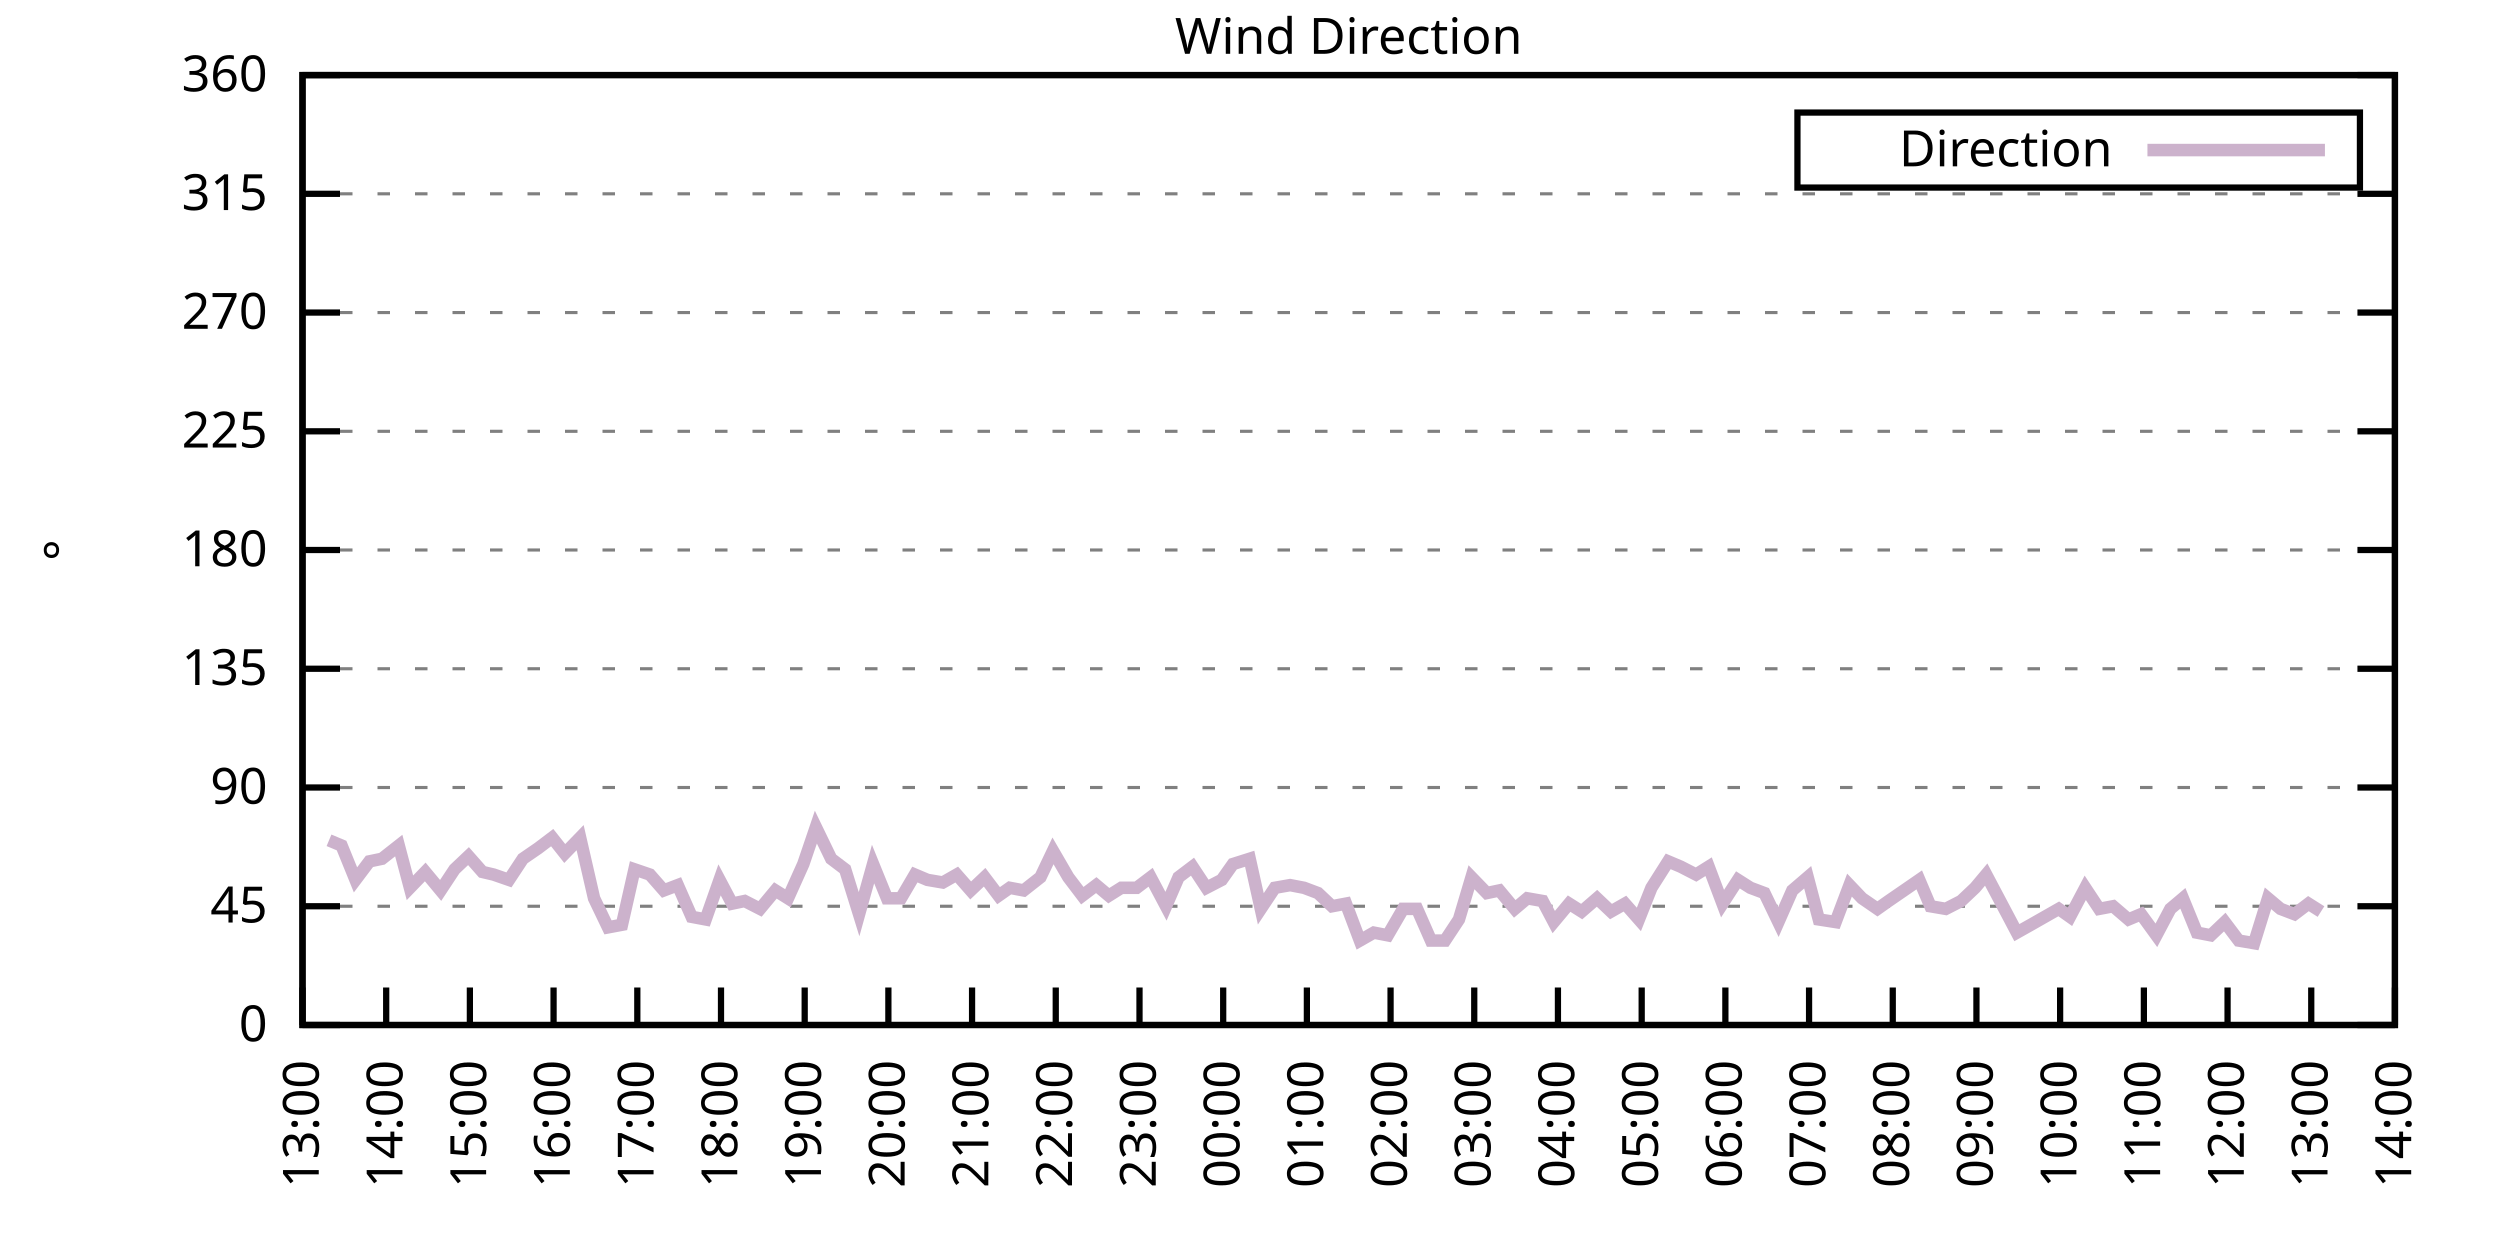
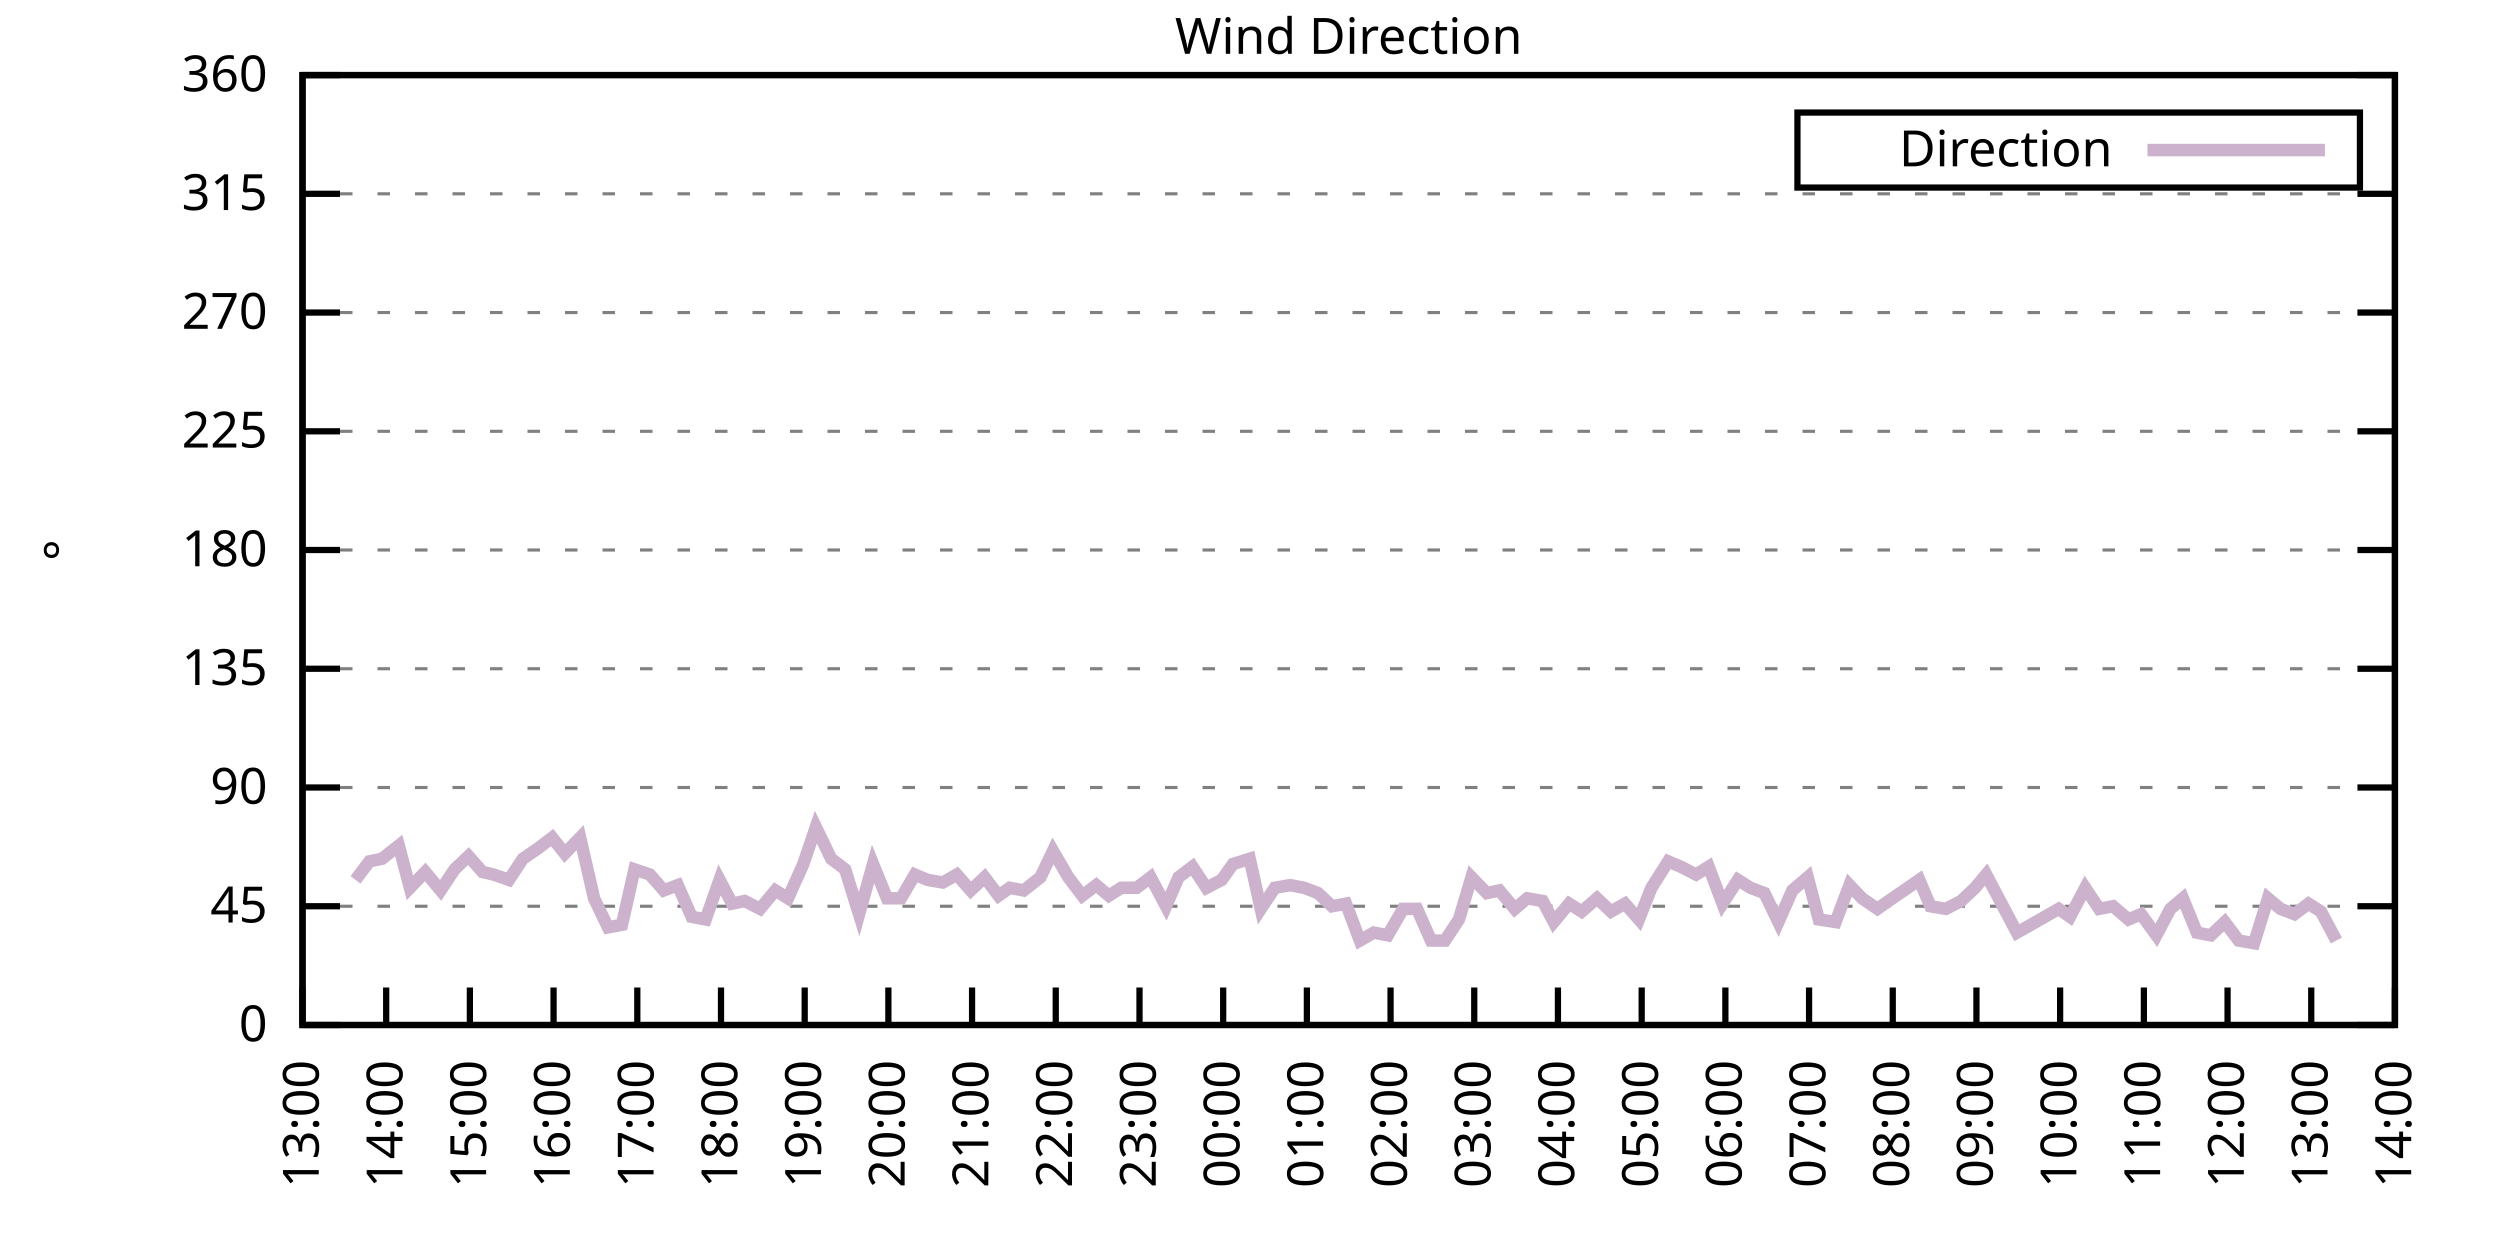
<svg xmlns="http://www.w3.org/2000/svg" xmlns:xlink="http://www.w3.org/1999/xlink" width="400" height="200" viewBox="0 0 400 200">
  <g id="gnuplot_canvas">
    <rect x="0" y="0" width="400" height="200" fill="none" />
    <defs>
      <circle id="gpDot" r="0.5" stroke-width="0.5" stroke="currentColor" />
      <path id="gpPt0" stroke-width="0.333" stroke="currentColor" d="M-1,0 h2 M0,-1 v2" />
      <path id="gpPt1" stroke-width="0.333" stroke="currentColor" d="M-1,-1 L1,1 M1,-1 L-1,1" />
      <path id="gpPt2" stroke-width="0.333" stroke="currentColor" d="M-1,0 L1,0 M0,-1 L0,1 M-1,-1 L1,1 M-1,1 L1,-1" />
      <rect id="gpPt3" stroke-width="0.333" stroke="currentColor" x="-1" y="-1" width="2" height="2" />
      <rect id="gpPt4" stroke-width="0.333" stroke="currentColor" fill="currentColor" x="-1" y="-1" width="2" height="2" />
      <circle id="gpPt5" stroke-width="0.333" stroke="currentColor" cx="0" cy="0" r="1" />
      <use xlink:href="#gpPt5" id="gpPt6" fill="currentColor" stroke="none" />
      <path id="gpPt7" stroke-width="0.333" stroke="currentColor" d="M0,-1.33 L-1.33,0.67 L1.33,0.67 z" />
      <use xlink:href="#gpPt7" id="gpPt8" fill="currentColor" stroke="none" />
      <use xlink:href="#gpPt7" id="gpPt9" stroke="currentColor" transform="rotate(180)" />
      <use xlink:href="#gpPt9" id="gpPt10" fill="currentColor" stroke="none" />
      <use xlink:href="#gpPt3" id="gpPt11" stroke="currentColor" transform="rotate(45)" />
      <use xlink:href="#gpPt11" id="gpPt12" fill="currentColor" stroke="none" />
      <path id="gpPt13" stroke-width="0.333" stroke="currentColor" d="M0,1.330 L1.265,0.411 L0.782,-1.067 L-0.782,-1.076 L-1.265,0.411 z" />
      <use xlink:href="#gpPt13" id="gpPt14" fill="currentColor" stroke="none" />
      <filter id="textbox" filterUnits="objectBoundingBox" x="0" y="0" height="1" width="1">
        <feFlood flood-color="white" flood-opacity="1" result="bgnd" />
        <feComposite in="SourceGraphic" in2="bgnd" operator="atop" />
      </filter>
      <filter id="greybox" filterUnits="objectBoundingBox" x="0" y="0" height="1" width="1">
        <feFlood flood-color="lightgrey" flood-opacity="1" result="grey" />
        <feComposite in="SourceGraphic" in2="grey" operator="atop" />
      </filter>
    </defs>
    <g fill="none" color="white" stroke="currentColor" stroke-width="1.00" stroke-linecap="butt" stroke-linejoin="miter">
</g>
    <g fill="none" color="black" stroke="currentColor" stroke-width="1.00" stroke-linecap="butt" stroke-linejoin="miter">
      <g stroke="none" shape-rendering="crispEdges">
        <polygon fill="rgb(255, 255, 255)" points="48.40,164.00 383.18,164.00 383.18,12.02 48.40,12.02 " />
      </g>
    </g>
    <g fill="none" color="black" stroke="currentColor" stroke-width="1.00" stroke-linecap="butt" stroke-linejoin="miter">
</g>
    <g fill="none" color="black" stroke="black" stroke-width="0.50" stroke-linecap="butt" stroke-linejoin="miter">
</g>
    <g fill="none" color="gray" stroke="currentColor" stroke-width="0.50" stroke-linecap="butt" stroke-linejoin="miter">
      <path stroke="gray" stroke-dasharray="2,4" class="gridline" d="M48.40,164.00 L383.19,164.00  " />
    </g>
    <g fill="none" color="gray" stroke="gray" stroke-width="1.00" stroke-linecap="butt" stroke-linejoin="miter">
</g>
    <g fill="none" color="black" stroke="currentColor" stroke-width="1.00" stroke-linecap="butt" stroke-linejoin="miter">
      <path stroke="black" d="M48.40,164.00 L54.40,164.00 M383.19,164.00 L377.19,164.00  " />
      <g transform="translate(42.80,166.60)" stroke="none" fill="black" font-family="Sans" font-size="8.00" text-anchor="end">
        <text>
          <tspan font-family="Sans"> 0</tspan>
        </text>
      </g>
    </g>
    <g fill="none" color="black" stroke="currentColor" stroke-width="1.00" stroke-linecap="butt" stroke-linejoin="miter">
</g>
    <g fill="none" color="black" stroke="black" stroke-width="0.50" stroke-linecap="butt" stroke-linejoin="miter">
</g>
    <g fill="none" color="gray" stroke="currentColor" stroke-width="0.50" stroke-linecap="butt" stroke-linejoin="miter">
      <path stroke="gray" stroke-dasharray="2,4" class="gridline" d="M48.40,145.00 L383.19,145.00  " />
    </g>
    <g fill="none" color="gray" stroke="gray" stroke-width="1.00" stroke-linecap="butt" stroke-linejoin="miter">
</g>
    <g fill="none" color="black" stroke="currentColor" stroke-width="1.00" stroke-linecap="butt" stroke-linejoin="miter">
      <path stroke="black" d="M48.40,145.00 L54.40,145.00 M383.19,145.00 L377.19,145.00  " />
      <g transform="translate(42.80,147.60)" stroke="none" fill="black" font-family="Sans" font-size="8.00" text-anchor="end">
        <text>
          <tspan font-family="Sans"> 45</tspan>
        </text>
      </g>
    </g>
    <g fill="none" color="black" stroke="currentColor" stroke-width="1.00" stroke-linecap="butt" stroke-linejoin="miter">
</g>
    <g fill="none" color="black" stroke="black" stroke-width="0.50" stroke-linecap="butt" stroke-linejoin="miter">
</g>
    <g fill="none" color="gray" stroke="currentColor" stroke-width="0.50" stroke-linecap="butt" stroke-linejoin="miter">
      <path stroke="gray" stroke-dasharray="2,4" class="gridline" d="M48.40,126.00 L383.19,126.00  " />
    </g>
    <g fill="none" color="gray" stroke="gray" stroke-width="1.00" stroke-linecap="butt" stroke-linejoin="miter">
</g>
    <g fill="none" color="black" stroke="currentColor" stroke-width="1.00" stroke-linecap="butt" stroke-linejoin="miter">
      <path stroke="black" d="M48.40,126.00 L54.40,126.00 M383.19,126.00 L377.19,126.00  " />
      <g transform="translate(42.80,128.60)" stroke="none" fill="black" font-family="Sans" font-size="8.00" text-anchor="end">
        <text>
          <tspan font-family="Sans"> 90</tspan>
        </text>
      </g>
    </g>
    <g fill="none" color="black" stroke="currentColor" stroke-width="1.00" stroke-linecap="butt" stroke-linejoin="miter">
</g>
    <g fill="none" color="black" stroke="black" stroke-width="0.50" stroke-linecap="butt" stroke-linejoin="miter">
</g>
    <g fill="none" color="gray" stroke="currentColor" stroke-width="0.50" stroke-linecap="butt" stroke-linejoin="miter">
      <path stroke="gray" stroke-dasharray="2,4" class="gridline" d="M48.40,107.00 L383.19,107.00  " />
    </g>
    <g fill="none" color="gray" stroke="gray" stroke-width="1.00" stroke-linecap="butt" stroke-linejoin="miter">
</g>
    <g fill="none" color="black" stroke="currentColor" stroke-width="1.00" stroke-linecap="butt" stroke-linejoin="miter">
      <path stroke="black" d="M48.40,107.00 L54.40,107.00 M383.19,107.00 L377.19,107.00  " />
      <g transform="translate(42.80,109.60)" stroke="none" fill="black" font-family="Sans" font-size="8.00" text-anchor="end">
        <text>
          <tspan font-family="Sans"> 135</tspan>
        </text>
      </g>
    </g>
    <g fill="none" color="black" stroke="currentColor" stroke-width="1.00" stroke-linecap="butt" stroke-linejoin="miter">
</g>
    <g fill="none" color="black" stroke="black" stroke-width="0.50" stroke-linecap="butt" stroke-linejoin="miter">
</g>
    <g fill="none" color="gray" stroke="currentColor" stroke-width="0.50" stroke-linecap="butt" stroke-linejoin="miter">
      <path stroke="gray" stroke-dasharray="2,4" class="gridline" d="M48.40,88.00 L383.19,88.00  " />
    </g>
    <g fill="none" color="gray" stroke="gray" stroke-width="1.00" stroke-linecap="butt" stroke-linejoin="miter">
</g>
    <g fill="none" color="black" stroke="currentColor" stroke-width="1.00" stroke-linecap="butt" stroke-linejoin="miter">
      <path stroke="black" d="M48.40,88.00 L54.40,88.00 M383.19,88.00 L377.19,88.00  " />
      <g transform="translate(42.80,90.60)" stroke="none" fill="black" font-family="Sans" font-size="8.00" text-anchor="end">
        <text>
          <tspan font-family="Sans"> 180</tspan>
        </text>
      </g>
    </g>
    <g fill="none" color="black" stroke="currentColor" stroke-width="1.00" stroke-linecap="butt" stroke-linejoin="miter">
</g>
    <g fill="none" color="black" stroke="black" stroke-width="0.50" stroke-linecap="butt" stroke-linejoin="miter">
</g>
    <g fill="none" color="gray" stroke="currentColor" stroke-width="0.50" stroke-linecap="butt" stroke-linejoin="miter">
      <path stroke="gray" stroke-dasharray="2,4" class="gridline" d="M48.40,69.01 L383.19,69.01  " />
    </g>
    <g fill="none" color="gray" stroke="gray" stroke-width="1.00" stroke-linecap="butt" stroke-linejoin="miter">
</g>
    <g fill="none" color="black" stroke="currentColor" stroke-width="1.00" stroke-linecap="butt" stroke-linejoin="miter">
      <path stroke="black" d="M48.40,69.01 L54.40,69.01 M383.19,69.01 L377.19,69.01  " />
      <g transform="translate(42.80,71.61)" stroke="none" fill="black" font-family="Sans" font-size="8.00" text-anchor="end">
        <text>
          <tspan font-family="Sans"> 225</tspan>
        </text>
      </g>
    </g>
    <g fill="none" color="black" stroke="currentColor" stroke-width="1.00" stroke-linecap="butt" stroke-linejoin="miter">
</g>
    <g fill="none" color="black" stroke="black" stroke-width="0.50" stroke-linecap="butt" stroke-linejoin="miter">
</g>
    <g fill="none" color="gray" stroke="currentColor" stroke-width="0.50" stroke-linecap="butt" stroke-linejoin="miter">
      <path stroke="gray" stroke-dasharray="2,4" class="gridline" d="M48.40,50.01 L383.19,50.01  " />
    </g>
    <g fill="none" color="gray" stroke="gray" stroke-width="1.00" stroke-linecap="butt" stroke-linejoin="miter">
</g>
    <g fill="none" color="black" stroke="currentColor" stroke-width="1.00" stroke-linecap="butt" stroke-linejoin="miter">
      <path stroke="black" d="M48.40,50.01 L54.40,50.01 M383.19,50.01 L377.19,50.01  " />
      <g transform="translate(42.80,52.61)" stroke="none" fill="black" font-family="Sans" font-size="8.00" text-anchor="end">
        <text>
          <tspan font-family="Sans"> 270</tspan>
        </text>
      </g>
    </g>
    <g fill="none" color="black" stroke="currentColor" stroke-width="1.00" stroke-linecap="butt" stroke-linejoin="miter">
</g>
    <g fill="none" color="black" stroke="black" stroke-width="0.50" stroke-linecap="butt" stroke-linejoin="miter">
</g>
    <g fill="none" color="gray" stroke="currentColor" stroke-width="0.50" stroke-linecap="butt" stroke-linejoin="miter">
      <path stroke="gray" stroke-dasharray="2,4" class="gridline" d="M48.40,31.01 L383.19,31.01  " />
    </g>
    <g fill="none" color="gray" stroke="gray" stroke-width="1.00" stroke-linecap="butt" stroke-linejoin="miter">
</g>
    <g fill="none" color="black" stroke="currentColor" stroke-width="1.00" stroke-linecap="butt" stroke-linejoin="miter">
      <path stroke="black" d="M48.40,31.01 L54.40,31.01 M383.19,31.01 L377.19,31.01  " />
      <g transform="translate(42.80,33.61)" stroke="none" fill="black" font-family="Sans" font-size="8.00" text-anchor="end">
        <text>
          <tspan font-family="Sans"> 315</tspan>
        </text>
      </g>
    </g>
    <g fill="none" color="black" stroke="currentColor" stroke-width="1.00" stroke-linecap="butt" stroke-linejoin="miter">
</g>
    <g fill="none" color="black" stroke="black" stroke-width="0.50" stroke-linecap="butt" stroke-linejoin="miter">
</g>
    <g fill="none" color="gray" stroke="currentColor" stroke-width="0.50" stroke-linecap="butt" stroke-linejoin="miter">
      <path stroke="gray" stroke-dasharray="2,4" class="gridline" d="M48.40,12.01 L383.19,12.01  " />
    </g>
    <g fill="none" color="gray" stroke="gray" stroke-width="1.00" stroke-linecap="butt" stroke-linejoin="miter">
</g>
    <g fill="none" color="black" stroke="currentColor" stroke-width="1.00" stroke-linecap="butt" stroke-linejoin="miter">
      <path stroke="black" d="M48.40,12.01 L54.40,12.01 M383.19,12.01 L377.19,12.01  " />
      <g transform="translate(42.80,14.61)" stroke="none" fill="black" font-family="Sans" font-size="8.00" text-anchor="end">
        <text>
          <tspan font-family="Sans"> 360</tspan>
        </text>
      </g>
    </g>
    <g fill="none" color="black" stroke="currentColor" stroke-width="1.00" stroke-linecap="butt" stroke-linejoin="miter">
      <path stroke="black" d="M48.40,164.00 L48.40,158.00  " />
      <g transform="translate(51.00,169.60) rotate(270.00)" stroke="none" fill="black" font-family="Sans" font-size="8.00" text-anchor="end">
        <text>
          <tspan font-family="Sans">13:00</tspan>
        </text>
      </g>
    </g>
    <g fill="none" color="black" stroke="currentColor" stroke-width="1.00" stroke-linecap="butt" stroke-linejoin="miter">
      <path stroke="black" d="M61.79,164.00 L61.79,158.00  " />
      <g transform="translate(64.39,169.60) rotate(270.00)" stroke="none" fill="black" font-family="Sans" font-size="8.00" text-anchor="end">
        <text>
          <tspan font-family="Sans">14:00</tspan>
        </text>
      </g>
    </g>
    <g fill="none" color="black" stroke="currentColor" stroke-width="1.00" stroke-linecap="butt" stroke-linejoin="miter">
      <path stroke="black" d="M75.18,164.00 L75.18,158.00  " />
      <g transform="translate(77.78,169.60) rotate(270.00)" stroke="none" fill="black" font-family="Sans" font-size="8.00" text-anchor="end">
        <text>
          <tspan font-family="Sans">15:00</tspan>
        </text>
      </g>
    </g>
    <g fill="none" color="black" stroke="currentColor" stroke-width="1.00" stroke-linecap="butt" stroke-linejoin="miter">
      <path stroke="black" d="M88.57,164.00 L88.57,158.00  " />
      <g transform="translate(91.17,169.60) rotate(270.00)" stroke="none" fill="black" font-family="Sans" font-size="8.00" text-anchor="end">
        <text>
          <tspan font-family="Sans">16:00</tspan>
        </text>
      </g>
    </g>
    <g fill="none" color="black" stroke="currentColor" stroke-width="1.00" stroke-linecap="butt" stroke-linejoin="miter">
      <path stroke="black" d="M101.97,164.00 L101.97,158.00  " />
      <g transform="translate(104.57,169.60) rotate(270.00)" stroke="none" fill="black" font-family="Sans" font-size="8.00" text-anchor="end">
        <text>
          <tspan font-family="Sans">17:00</tspan>
        </text>
      </g>
    </g>
    <g fill="none" color="black" stroke="currentColor" stroke-width="1.00" stroke-linecap="butt" stroke-linejoin="miter">
      <path stroke="black" d="M115.36,164.00 L115.36,158.00  " />
      <g transform="translate(117.96,169.60) rotate(270.00)" stroke="none" fill="black" font-family="Sans" font-size="8.00" text-anchor="end">
        <text>
          <tspan font-family="Sans">18:00</tspan>
        </text>
      </g>
    </g>
    <g fill="none" color="black" stroke="currentColor" stroke-width="1.00" stroke-linecap="butt" stroke-linejoin="miter">
      <path stroke="black" d="M128.75,164.00 L128.75,158.00  " />
      <g transform="translate(131.35,169.60) rotate(270.00)" stroke="none" fill="black" font-family="Sans" font-size="8.00" text-anchor="end">
        <text>
          <tspan font-family="Sans">19:00</tspan>
        </text>
      </g>
    </g>
    <g fill="none" color="black" stroke="currentColor" stroke-width="1.00" stroke-linecap="butt" stroke-linejoin="miter">
      <path stroke="black" d="M142.14,164.00 L142.14,158.00  " />
      <g transform="translate(144.74,169.60) rotate(270.00)" stroke="none" fill="black" font-family="Sans" font-size="8.00" text-anchor="end">
        <text>
          <tspan font-family="Sans">20:00</tspan>
        </text>
      </g>
    </g>
    <g fill="none" color="black" stroke="currentColor" stroke-width="1.00" stroke-linecap="butt" stroke-linejoin="miter">
      <path stroke="black" d="M155.53,164.00 L155.53,158.00  " />
      <g transform="translate(158.13,169.60) rotate(270.00)" stroke="none" fill="black" font-family="Sans" font-size="8.00" text-anchor="end">
        <text>
          <tspan font-family="Sans">21:00</tspan>
        </text>
      </g>
    </g>
    <g fill="none" color="black" stroke="currentColor" stroke-width="1.00" stroke-linecap="butt" stroke-linejoin="miter">
      <path stroke="black" d="M168.92,164.00 L168.92,158.00  " />
      <g transform="translate(171.52,169.60) rotate(270.00)" stroke="none" fill="black" font-family="Sans" font-size="8.00" text-anchor="end">
        <text>
          <tspan font-family="Sans">22:00</tspan>
        </text>
      </g>
    </g>
    <g fill="none" color="black" stroke="currentColor" stroke-width="1.00" stroke-linecap="butt" stroke-linejoin="miter">
      <path stroke="black" d="M182.32,164.00 L182.32,158.00  " />
      <g transform="translate(184.92,169.60) rotate(270.00)" stroke="none" fill="black" font-family="Sans" font-size="8.00" text-anchor="end">
        <text>
          <tspan font-family="Sans">23:00</tspan>
        </text>
      </g>
    </g>
    <g fill="none" color="black" stroke="currentColor" stroke-width="1.00" stroke-linecap="butt" stroke-linejoin="miter">
      <path stroke="black" d="M195.71,164.00 L195.71,158.00  " />
      <g transform="translate(198.31,169.60) rotate(270.00)" stroke="none" fill="black" font-family="Sans" font-size="8.00" text-anchor="end">
        <text>
          <tspan font-family="Sans">00:00</tspan>
        </text>
      </g>
    </g>
    <g fill="none" color="black" stroke="currentColor" stroke-width="1.00" stroke-linecap="butt" stroke-linejoin="miter">
      <path stroke="black" d="M209.10,164.00 L209.10,158.00  " />
      <g transform="translate(211.70,169.60) rotate(270.00)" stroke="none" fill="black" font-family="Sans" font-size="8.00" text-anchor="end">
        <text>
          <tspan font-family="Sans">01:00</tspan>
        </text>
      </g>
    </g>
    <g fill="none" color="black" stroke="currentColor" stroke-width="1.00" stroke-linecap="butt" stroke-linejoin="miter">
      <path stroke="black" d="M222.49,164.00 L222.49,158.00  " />
      <g transform="translate(225.09,169.60) rotate(270.00)" stroke="none" fill="black" font-family="Sans" font-size="8.00" text-anchor="end">
        <text>
          <tspan font-family="Sans">02:00</tspan>
        </text>
      </g>
    </g>
    <g fill="none" color="black" stroke="currentColor" stroke-width="1.00" stroke-linecap="butt" stroke-linejoin="miter">
      <path stroke="black" d="M235.88,164.00 L235.88,158.00  " />
      <g transform="translate(238.48,169.60) rotate(270.00)" stroke="none" fill="black" font-family="Sans" font-size="8.00" text-anchor="end">
        <text>
          <tspan font-family="Sans">03:00</tspan>
        </text>
      </g>
    </g>
    <g fill="none" color="black" stroke="currentColor" stroke-width="1.00" stroke-linecap="butt" stroke-linejoin="miter">
      <path stroke="black" d="M249.27,164.00 L249.27,158.00  " />
      <g transform="translate(251.87,169.60) rotate(270.00)" stroke="none" fill="black" font-family="Sans" font-size="8.00" text-anchor="end">
        <text>
          <tspan font-family="Sans">04:00</tspan>
        </text>
      </g>
    </g>
    <g fill="none" color="black" stroke="currentColor" stroke-width="1.00" stroke-linecap="butt" stroke-linejoin="miter">
      <path stroke="black" d="M262.67,164.00 L262.67,158.00  " />
      <g transform="translate(265.27,169.60) rotate(270.00)" stroke="none" fill="black" font-family="Sans" font-size="8.00" text-anchor="end">
        <text>
          <tspan font-family="Sans">05:00</tspan>
        </text>
      </g>
    </g>
    <g fill="none" color="black" stroke="currentColor" stroke-width="1.00" stroke-linecap="butt" stroke-linejoin="miter">
      <path stroke="black" d="M276.06,164.00 L276.06,158.00  " />
      <g transform="translate(278.66,169.60) rotate(270.00)" stroke="none" fill="black" font-family="Sans" font-size="8.00" text-anchor="end">
        <text>
          <tspan font-family="Sans">06:00</tspan>
        </text>
      </g>
    </g>
    <g fill="none" color="black" stroke="currentColor" stroke-width="1.00" stroke-linecap="butt" stroke-linejoin="miter">
      <path stroke="black" d="M289.45,164.00 L289.45,158.00  " />
      <g transform="translate(292.05,169.60) rotate(270.00)" stroke="none" fill="black" font-family="Sans" font-size="8.00" text-anchor="end">
        <text>
          <tspan font-family="Sans">07:00</tspan>
        </text>
      </g>
    </g>
    <g fill="none" color="black" stroke="currentColor" stroke-width="1.00" stroke-linecap="butt" stroke-linejoin="miter">
      <path stroke="black" d="M302.84,164.00 L302.84,158.00  " />
      <g transform="translate(305.44,169.60) rotate(270.00)" stroke="none" fill="black" font-family="Sans" font-size="8.00" text-anchor="end">
        <text>
          <tspan font-family="Sans">08:00</tspan>
        </text>
      </g>
    </g>
    <g fill="none" color="black" stroke="currentColor" stroke-width="1.00" stroke-linecap="butt" stroke-linejoin="miter">
      <path stroke="black" d="M316.23,164.00 L316.23,158.00  " />
      <g transform="translate(318.83,169.60) rotate(270.00)" stroke="none" fill="black" font-family="Sans" font-size="8.00" text-anchor="end">
        <text>
          <tspan font-family="Sans">09:00</tspan>
        </text>
      </g>
    </g>
    <g fill="none" color="black" stroke="currentColor" stroke-width="1.00" stroke-linecap="butt" stroke-linejoin="miter">
      <path stroke="black" d="M329.62,164.00 L329.62,158.00  " />
      <g transform="translate(332.22,169.60) rotate(270.00)" stroke="none" fill="black" font-family="Sans" font-size="8.00" text-anchor="end">
        <text>
          <tspan font-family="Sans">10:00</tspan>
        </text>
      </g>
    </g>
    <g fill="none" color="black" stroke="currentColor" stroke-width="1.00" stroke-linecap="butt" stroke-linejoin="miter">
      <path stroke="black" d="M343.02,164.00 L343.02,158.00  " />
      <g transform="translate(345.62,169.60) rotate(270.00)" stroke="none" fill="black" font-family="Sans" font-size="8.00" text-anchor="end">
        <text>
          <tspan font-family="Sans">11:00</tspan>
        </text>
      </g>
    </g>
    <g fill="none" color="black" stroke="currentColor" stroke-width="1.00" stroke-linecap="butt" stroke-linejoin="miter">
      <path stroke="black" d="M356.41,164.00 L356.41,158.00  " />
      <g transform="translate(359.01,169.60) rotate(270.00)" stroke="none" fill="black" font-family="Sans" font-size="8.00" text-anchor="end">
        <text>
          <tspan font-family="Sans">12:00</tspan>
        </text>
      </g>
    </g>
    <g fill="none" color="black" stroke="currentColor" stroke-width="1.00" stroke-linecap="butt" stroke-linejoin="miter">
      <path stroke="black" d="M369.80,164.00 L369.80,158.00  " />
      <g transform="translate(372.40,169.60) rotate(270.00)" stroke="none" fill="black" font-family="Sans" font-size="8.00" text-anchor="end">
        <text>
          <tspan font-family="Sans">13:00</tspan>
        </text>
      </g>
    </g>
    <g fill="none" color="black" stroke="currentColor" stroke-width="1.00" stroke-linecap="butt" stroke-linejoin="miter">
      <path stroke="black" d="M383.19,164.00 L383.19,158.00  " />
      <g transform="translate(385.79,169.60) rotate(270.00)" stroke="none" fill="black" font-family="Sans" font-size="8.00" text-anchor="end">
        <text>
          <tspan font-family="Sans">14:00</tspan>
        </text>
      </g>
    </g>
    <g fill="none" color="black" stroke="currentColor" stroke-width="1.00" stroke-linecap="butt" stroke-linejoin="miter">
</g>
    <g fill="none" color="black" stroke="currentColor" stroke-width="1.00" stroke-linecap="butt" stroke-linejoin="miter">
      <path stroke="black" d="M48.40,12.01 L48.40,164.00 L383.19,164.00 L383.19,12.01 L48.40,12.01 Z  " />
    </g>
    <g fill="none" color="black" stroke="currentColor" stroke-width="1.00" stroke-linecap="butt" stroke-linejoin="miter">
</g>
    <g fill="none" color="black" stroke="currentColor" stroke-width="1.00" stroke-linecap="butt" stroke-linejoin="miter">
      <path stroke="black" d="M287.59,30.01 L287.59,18.01 L377.59,18.01 L377.59,30.01 L287.59,30.01 Z  " />
    </g>
    <g id="Wind_direction_plot_1">
      <g fill="none" color="white" stroke="black" stroke-width="2.00" stroke-linecap="butt" stroke-linejoin="miter">
</g>
      <g fill="none" color="black" stroke="currentColor" stroke-width="2.00" stroke-linecap="butt" stroke-linejoin="miter">
        <g transform="translate(337.99,26.61)" stroke="none" fill="black" font-family="Sans" font-size="8.00" text-anchor="end">
          <text>
            <tspan font-family="Sans">Direction</tspan>
          </text>
        </g>
      </g>
      <g fill="none" color="black" stroke="currentColor" stroke-width="2.00" stroke-linecap="butt" stroke-linejoin="miter">
-         <path stroke="rgb(204, 178, 204)" d="M343.59,24.01 L371.99,24.01 M52.64,134.45 L54.65,135.29 L56.88,140.78 L59.11,137.82 L61.12,137.40 L63.80,135.29   L65.59,142.05 L68.04,139.51 L70.50,142.47 L72.73,139.09 L74.96,136.98 L77.19,139.51 L78.98,139.93 L81.43,140.78   L83.66,137.40 L86.12,135.71 L88.35,134.02 L90.36,136.56 L92.82,134.02 L95.05,143.73 L97.28,148.38 L99.51,147.96   L101.52,139.09 L103.98,139.93 L106.21,142.47 L108.44,141.62 L110.67,146.69 L112.90,147.11 L115.13,140.78 L117.14,144.58   L119.15,144.16 L121.61,145.42 L124.06,142.47 L126.07,143.73 L128.53,138.25 L130.54,132.34 L132.99,137.40 L135.22,139.09   L137.45,146.27 L139.69,138.25 L141.92,143.73 L144.15,143.73 L146.38,139.93 L148.39,140.78 L150.85,141.20 L153.08,139.93   L155.31,142.47 L157.54,140.36 L159.77,143.31 L161.56,142.05 L163.79,142.47 L166.47,140.36 L168.48,136.14 L170.93,140.36   L173.17,143.31 L175.40,141.62 L177.41,143.31 L179.41,142.05 L181.87,142.05 L184.10,140.36 L186.56,145.00 L188.57,140.36   L190.80,138.67 L193.03,142.05 L195.48,140.78 L197.27,138.25 L199.95,137.40 L201.73,145.42 L203.97,142.05 L206.42,141.62   L208.65,142.05 L210.88,142.89 L213.12,145.00 L215.35,144.58 L217.58,150.49 L219.81,149.22 L222.04,149.65 L224.50,145.42   L226.73,145.42 L228.96,150.49 L231.20,150.49 L233.43,147.11 L235.44,140.36 L237.89,142.89 L239.90,142.47 L242.36,145.42   L244.36,143.73 L246.82,144.16 L248.60,147.53 L251.06,144.58 L253.07,145.85 L255.52,143.73 L257.76,145.85 L259.99,144.58   L262.22,147.11 L264.23,142.05 L266.91,137.82 L268.92,138.67 L271.37,139.93 L273.38,138.67 L275.61,144.58 L278.07,140.78   L280.07,142.05 L282.31,142.89 L284.54,147.53 L286.77,142.47 L289.23,140.36 L291.01,147.11 L293.69,147.53 L295.92,141.62   L297.93,143.73 L300.39,145.42 L302.17,144.16 L304.63,142.47 L307.08,140.78 L308.87,145.00 L311.32,145.42 L313.78,144.16   L316.01,142.05 L317.79,139.93 L320.25,144.58 L322.70,149.22 L324.94,147.96 L327.17,146.69 L329.40,145.42 L331.19,146.69   L333.64,142.05 L335.87,145.42 L338.10,145.00 L340.56,147.11 L342.57,146.27 L345.02,149.65 L347.26,145.42 L349.26,143.73   L351.50,149.22 L353.73,149.65 L355.96,147.53 L358.19,150.49 L360.65,150.91 L362.88,143.73 L364.89,145.42 L367.12,146.27   L369.35,144.58 L371.36,145.85  " />
+         <path stroke="rgb(204, 178, 204)" d="M343.59,24.01 L371.99,24.01 M56.88,140.78 L59.11,137.82 L61.12,137.40 L63.80,135.29 L65.59,142.05 L68.04,139.51   L70.50,142.47 L72.73,139.09 L74.96,136.98 L77.19,139.51 L78.98,139.93 L81.43,140.78 L83.66,137.40 L86.12,135.71   L88.35,134.02 L90.36,136.56 L92.82,134.02 L95.05,143.73 L97.28,148.38 L99.51,147.96 L101.52,139.09 L103.98,139.93   L106.21,142.47 L108.44,141.62 L110.67,146.69 L112.90,147.11 L115.13,140.78 L117.14,144.58 L119.15,144.16 L121.61,145.42   L124.06,142.47 L126.07,143.73 L128.53,138.25 L130.54,132.34 L132.99,137.40 L135.22,139.09 L137.45,146.27 L139.69,138.25   L141.92,143.73 L144.15,143.73 L146.38,139.93 L148.39,140.78 L150.85,141.20 L153.08,139.93 L155.31,142.47 L157.54,140.36   L159.77,143.31 L161.56,142.05 L163.79,142.47 L166.47,140.36 L168.48,136.14 L170.93,140.36 L173.17,143.31 L175.40,141.62   L177.41,143.31 L179.41,142.05 L181.87,142.05 L184.10,140.36 L186.56,145.00 L188.57,140.36 L190.80,138.67 L193.03,142.05   L195.48,140.78 L197.27,138.25 L199.95,137.40 L201.73,145.42 L203.97,142.05 L206.42,141.62 L208.65,142.05 L210.88,142.89   L213.12,145.00 L215.35,144.58 L217.58,150.49 L219.81,149.22 L222.04,149.65 L224.50,145.42 L226.73,145.42 L228.96,150.49   L231.20,150.49 L233.43,147.11 L235.44,140.36 L237.89,142.89 L239.90,142.47 L242.36,145.42 L244.36,143.73 L246.82,144.16   L248.60,147.53 L251.06,144.58 L253.07,145.85 L255.52,143.73 L257.76,145.85 L259.99,144.58 L262.22,147.11 L264.23,142.05   L266.91,137.82 L268.92,138.67 L271.37,139.93 L273.38,138.67 L275.61,144.58 L278.07,140.78 L280.07,142.05 L282.31,142.89   L284.54,147.53 L286.77,142.47 L289.23,140.36 L291.01,147.11 L293.69,147.53 L295.92,141.62 L297.93,143.73 L300.39,145.42   L302.17,144.16 L304.63,142.47 L307.08,140.78 L308.87,145.00 L311.32,145.42 L313.78,144.16 L316.01,142.05 L317.79,139.93   L320.25,144.58 L322.70,149.22 L324.94,147.96 L327.17,146.69 L329.40,145.42 L331.19,146.69 L333.64,142.05 L335.87,145.42   L338.10,145.00 L340.56,147.11 L342.57,146.27 L345.02,149.65 L347.26,145.42 L349.26,143.73 L351.50,149.22 L353.73,149.65   L355.96,147.53 L358.19,150.49 L360.65,150.91 L362.88,143.73 L364.89,145.42 L367.12,146.27 L369.35,144.58 L371.36,145.85   L373.82,150.49  " />
      </g>
    </g>
    <g fill="none" color="black" stroke="currentColor" stroke-width="2.00" stroke-linecap="butt" stroke-linejoin="miter">
</g>
    <g fill="none" color="black" stroke="black" stroke-width="1.00" stroke-linecap="butt" stroke-linejoin="miter">
</g>
    <g fill="none" color="black" stroke="currentColor" stroke-width="1.00" stroke-linecap="butt" stroke-linejoin="miter">
      <path stroke="black" d="M48.40,12.01 L48.40,164.00 L383.19,164.00 L383.19,12.01 L48.40,12.01 Z  " />
      <g transform="translate(12.80,88.01) rotate(270.00)" stroke="none" fill="black" font-family="Sans" font-size="8.00" text-anchor="middle">
        <text>
          <tspan font-family="Sans">°</tspan>
        </text>
      </g>
    </g>
    <g fill="none" color="black" stroke="currentColor" stroke-width="1.00" stroke-linecap="butt" stroke-linejoin="miter">
</g>
    <g fill="none" color="black" stroke="currentColor" stroke-width="1.00" stroke-linecap="butt" stroke-linejoin="miter">
      <g transform="translate(215.79,8.61)" stroke="none" fill="black" font-family="Sans" font-size="8.00" text-anchor="middle">
        <text>
          <tspan font-family="Sans">Wind Direction</tspan>
        </text>
      </g>
    </g>
    <g fill="none" color="black" stroke="currentColor" stroke-width="1.00" stroke-linecap="butt" stroke-linejoin="miter">
</g>
  </g>
</svg>
